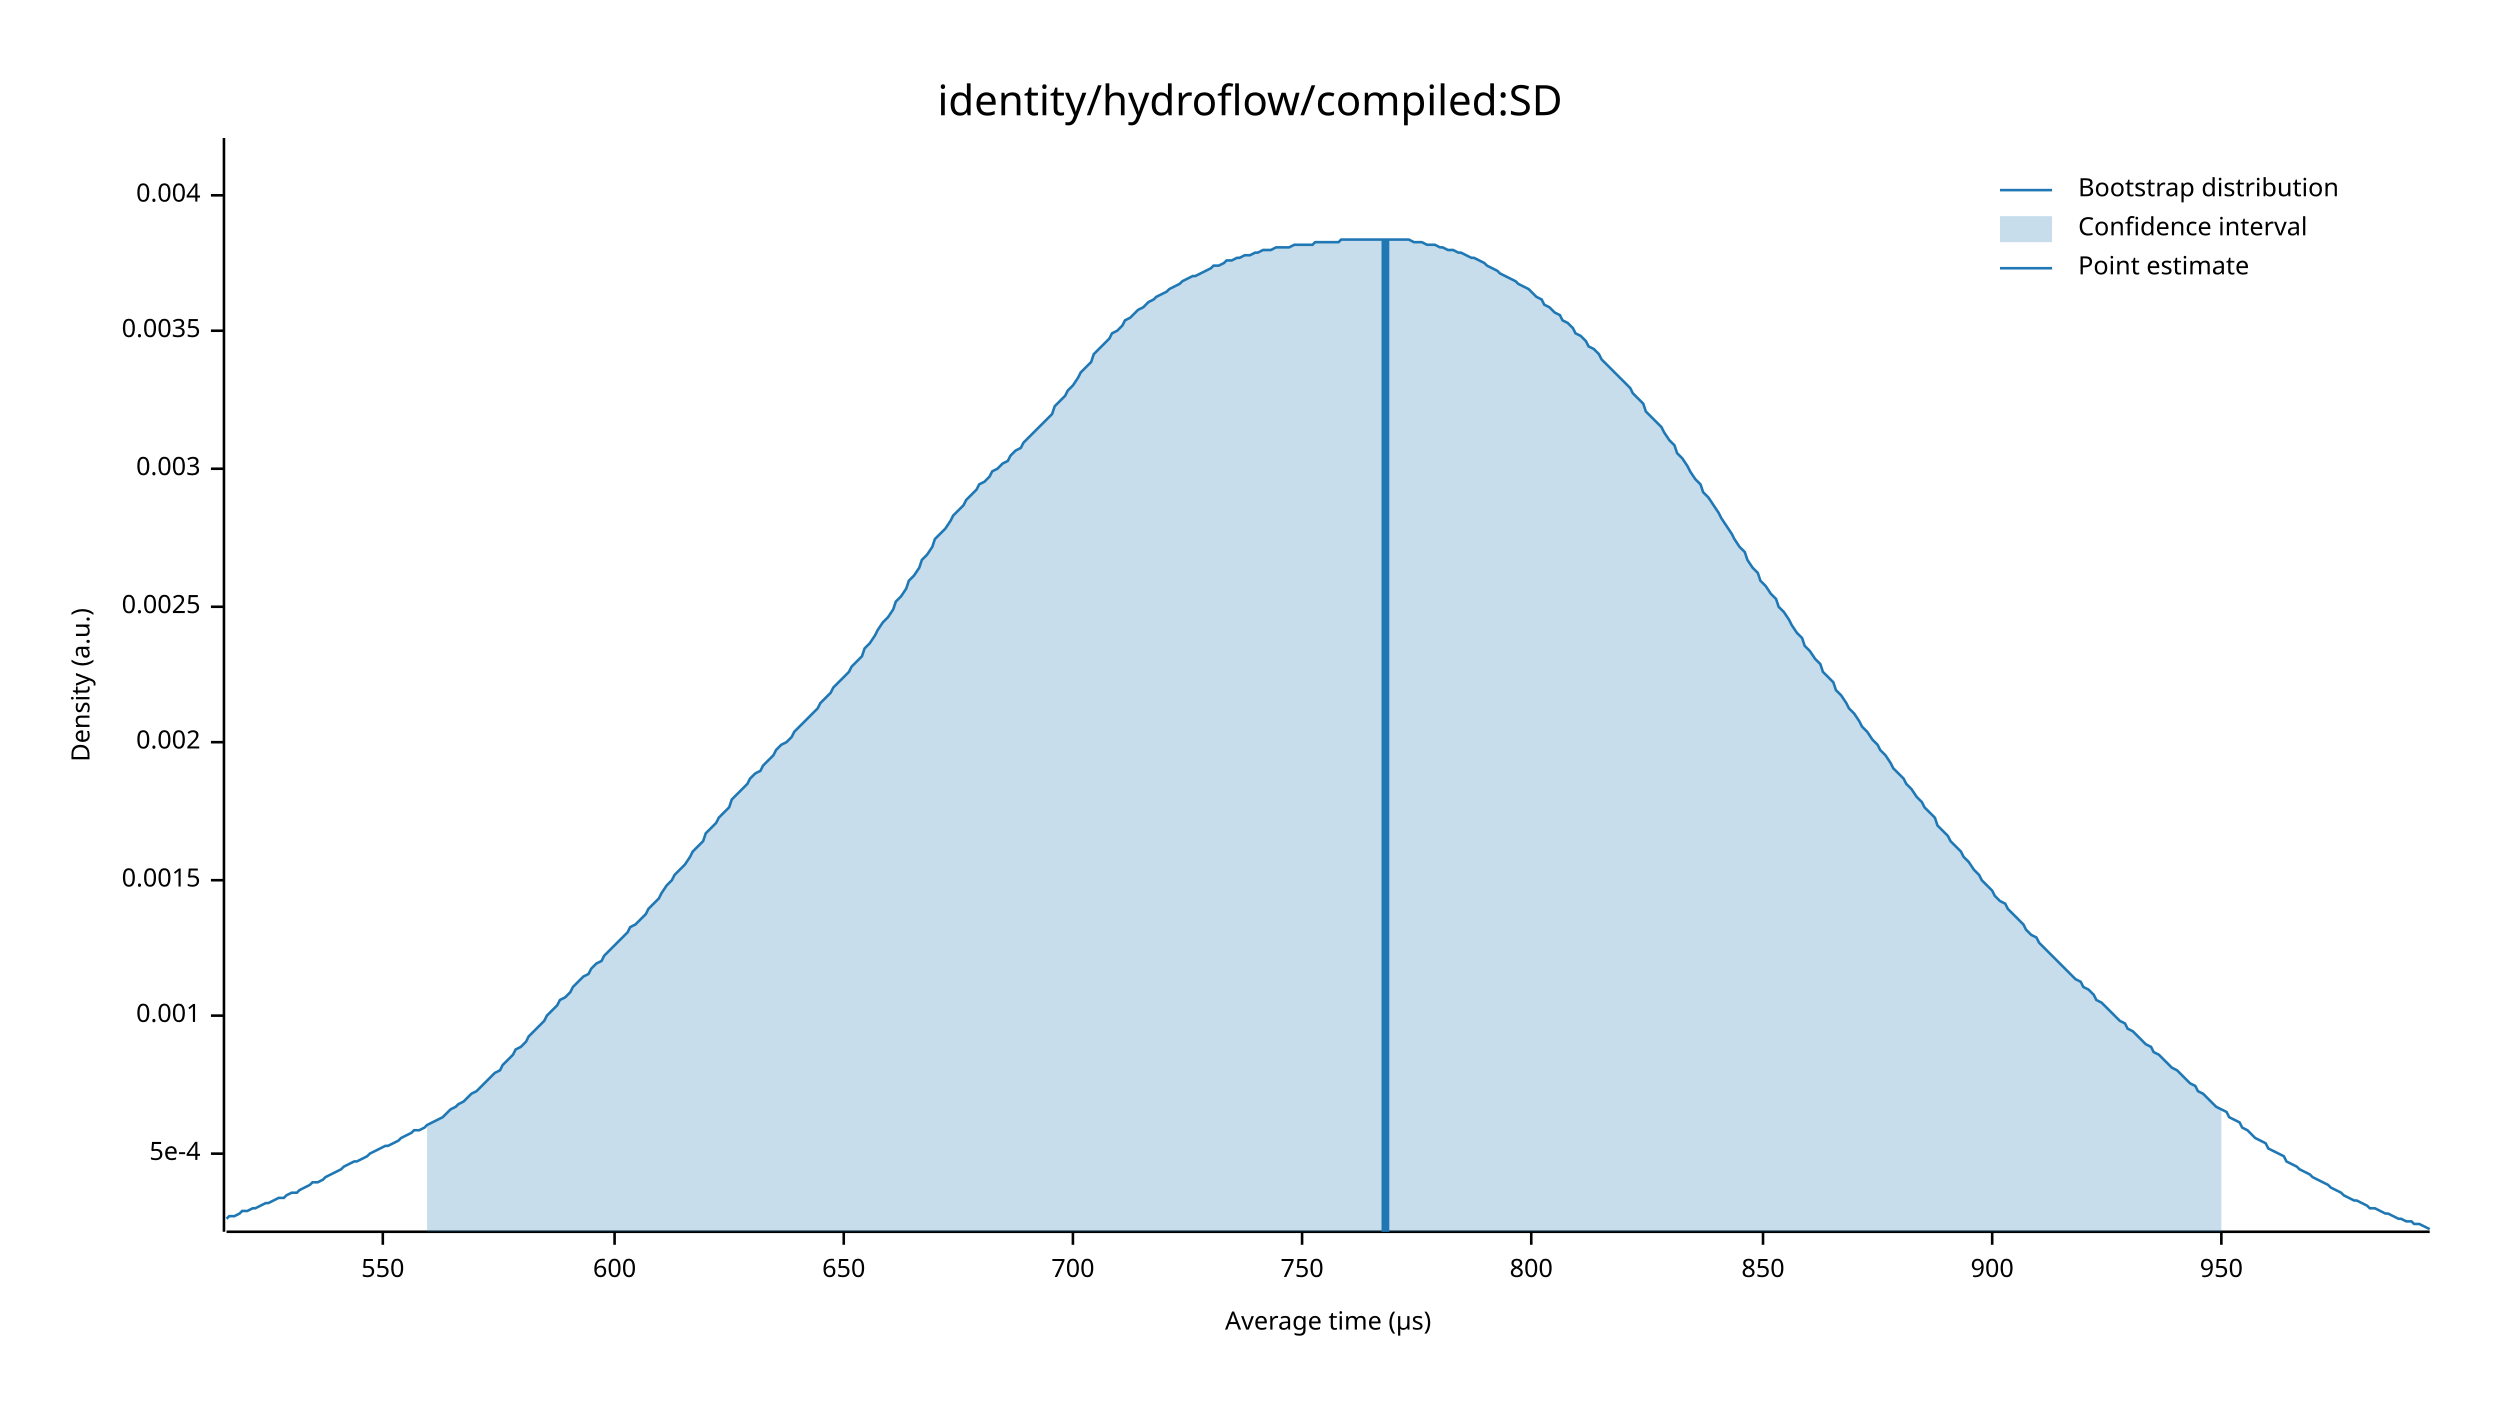
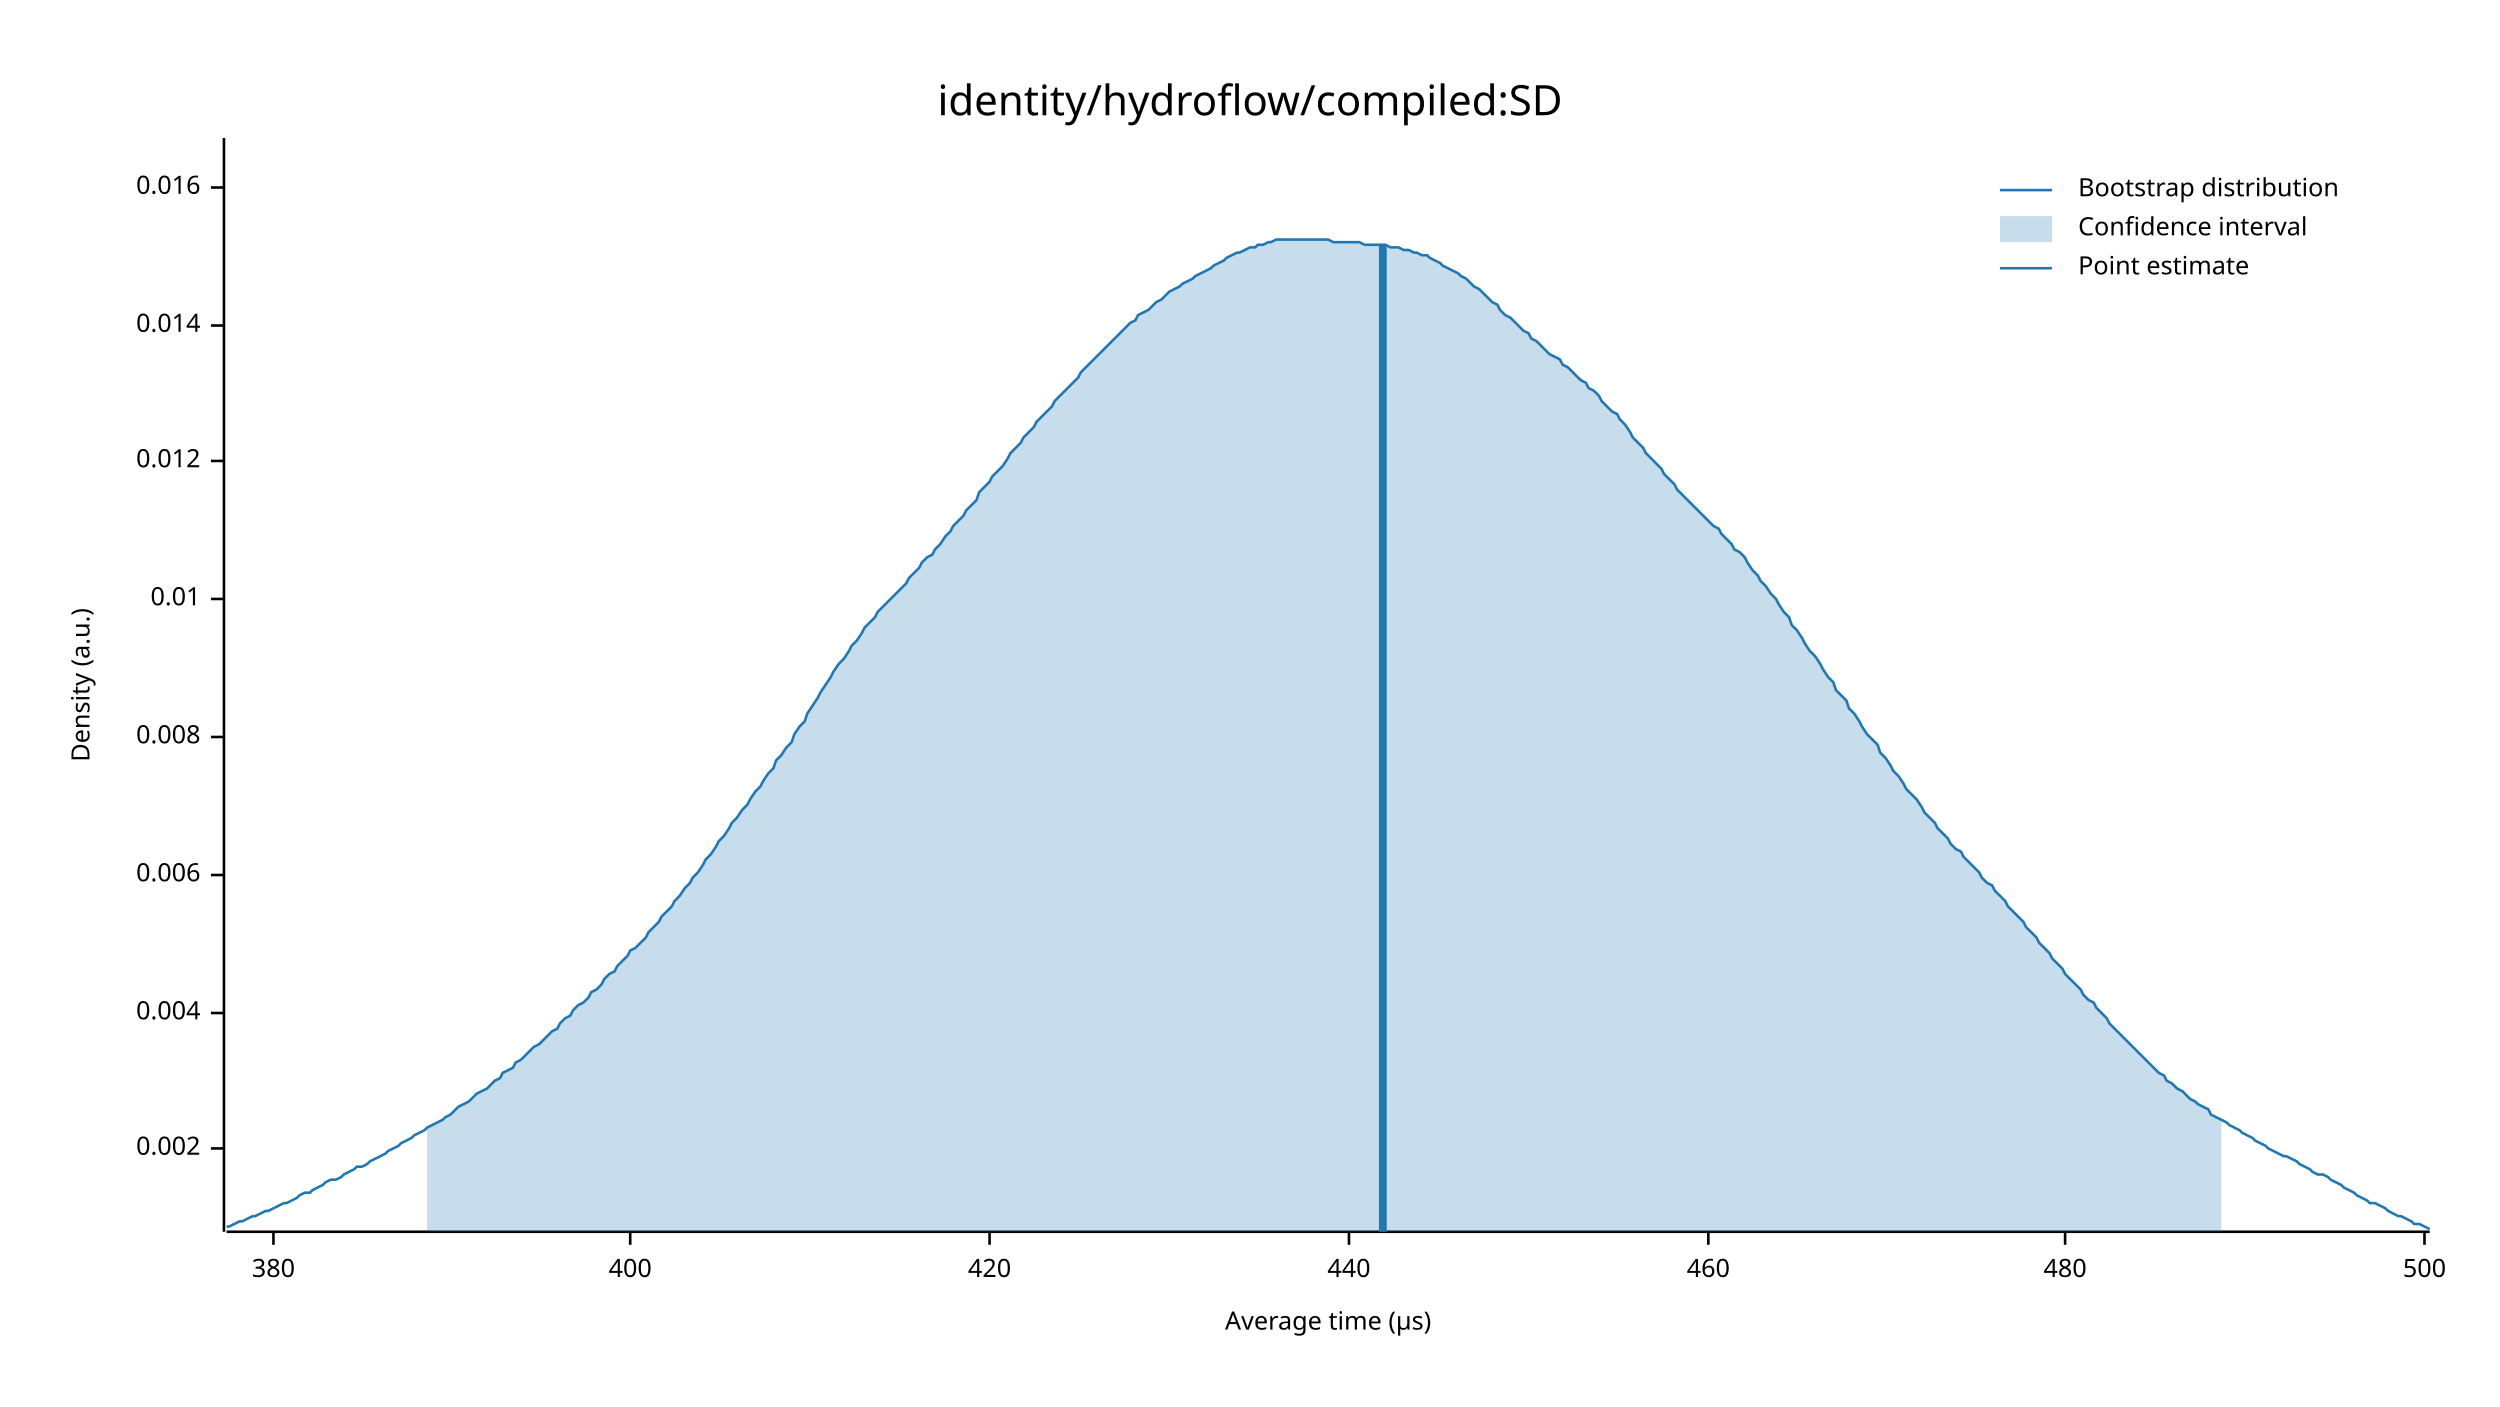
<svg xmlns="http://www.w3.org/2000/svg" width="960" height="540" viewBox="0 0 960 540">
  <text x="480" y="32" dy="0.76em" text-anchor="middle" font-family="sans-serif" font-size="16.129" opacity="1" fill="#000000">
identity/hydroflow/compiled:SD
</text>
  <text x="27" y="263" dy="0.76em" text-anchor="middle" font-family="sans-serif" font-size="9.677" opacity="1" fill="#000000" transform="rotate(270, 27, 263)">
Density (a.u.)
</text>
  <text x="510" y="513" dy="-0.5ex" text-anchor="middle" font-family="sans-serif" font-size="9.677" opacity="1" fill="#000000">
Average time (µs)
</text>
  <polyline fill="none" opacity="1" stroke="#000000" stroke-width="1" points="86,53 86,473 " />
-   <text x="77" y="443" dy="0.5ex" text-anchor="end" font-family="sans-serif" font-size="9.677" opacity="1" fill="#000000">
- 5e-4
- </text>
-   <polyline fill="none" opacity="1" stroke="#000000" stroke-width="1" points="81,443 86,443 " />
-   <text x="77" y="390" dy="0.5ex" text-anchor="end" font-family="sans-serif" font-size="9.677" opacity="1" fill="#000000">
- 0.001
- </text>
-   <polyline fill="none" opacity="1" stroke="#000000" stroke-width="1" points="81,390 86,390 " />
-   <text x="77" y="338" dy="0.5ex" text-anchor="end" font-family="sans-serif" font-size="9.677" opacity="1" fill="#000000">
- 0.0015
- </text>
-   <polyline fill="none" opacity="1" stroke="#000000" stroke-width="1" points="81,338 86,338 " />
-   <text x="77" y="285" dy="0.5ex" text-anchor="end" font-family="sans-serif" font-size="9.677" opacity="1" fill="#000000">
+   <text x="77" y="441" dy="0.5ex" text-anchor="end" font-family="sans-serif" font-size="9.677" opacity="1" fill="#000000">
0.002
</text>
-   <polyline fill="none" opacity="1" stroke="#000000" stroke-width="1" points="81,285 86,285 " />
-   <text x="77" y="233" dy="0.5ex" text-anchor="end" font-family="sans-serif" font-size="9.677" opacity="1" fill="#000000">
- 0.0025
- </text>
-   <polyline fill="none" opacity="1" stroke="#000000" stroke-width="1" points="81,233 86,233 " />
-   <text x="77" y="180" dy="0.5ex" text-anchor="end" font-family="sans-serif" font-size="9.677" opacity="1" fill="#000000">
- 0.003
- </text>
-   <polyline fill="none" opacity="1" stroke="#000000" stroke-width="1" points="81,180 86,180 " />
-   <text x="77" y="127" dy="0.5ex" text-anchor="end" font-family="sans-serif" font-size="9.677" opacity="1" fill="#000000">
- 0.0035
- </text>
-   <polyline fill="none" opacity="1" stroke="#000000" stroke-width="1" points="81,127 86,127 " />
-   <text x="77" y="75" dy="0.5ex" text-anchor="end" font-family="sans-serif" font-size="9.677" opacity="1" fill="#000000">
+   <polyline fill="none" opacity="1" stroke="#000000" stroke-width="1" points="81,441 86,441 " />
+   <text x="77" y="389" dy="0.5ex" text-anchor="end" font-family="sans-serif" font-size="9.677" opacity="1" fill="#000000">
0.004
</text>
-   <polyline fill="none" opacity="1" stroke="#000000" stroke-width="1" points="81,75 86,75 " />
+   <polyline fill="none" opacity="1" stroke="#000000" stroke-width="1" points="81,389 86,389 " />
+   <text x="77" y="336" dy="0.5ex" text-anchor="end" font-family="sans-serif" font-size="9.677" opacity="1" fill="#000000">
+ 0.006
+ </text>
+   <polyline fill="none" opacity="1" stroke="#000000" stroke-width="1" points="81,336 86,336 " />
+   <text x="77" y="283" dy="0.5ex" text-anchor="end" font-family="sans-serif" font-size="9.677" opacity="1" fill="#000000">
+ 0.008
+ </text>
+   <polyline fill="none" opacity="1" stroke="#000000" stroke-width="1" points="81,283 86,283 " />
+   <text x="77" y="230" dy="0.5ex" text-anchor="end" font-family="sans-serif" font-size="9.677" opacity="1" fill="#000000">
+ 0.01
+ </text>
+   <polyline fill="none" opacity="1" stroke="#000000" stroke-width="1" points="81,230 86,230 " />
+   <text x="77" y="177" dy="0.5ex" text-anchor="end" font-family="sans-serif" font-size="9.677" opacity="1" fill="#000000">
+ 0.012
+ </text>
+   <polyline fill="none" opacity="1" stroke="#000000" stroke-width="1" points="81,177 86,177 " />
+   <text x="77" y="125" dy="0.5ex" text-anchor="end" font-family="sans-serif" font-size="9.677" opacity="1" fill="#000000">
+ 0.014
+ </text>
+   <polyline fill="none" opacity="1" stroke="#000000" stroke-width="1" points="81,125 86,125 " />
+   <text x="77" y="72" dy="0.5ex" text-anchor="end" font-family="sans-serif" font-size="9.677" opacity="1" fill="#000000">
+ 0.016
+ </text>
+   <polyline fill="none" opacity="1" stroke="#000000" stroke-width="1" points="81,72 86,72 " />
  <polyline fill="none" opacity="1" stroke="#000000" stroke-width="1" points="87,473 933,473 " />
-   <text x="147" y="483" dy="0.76em" text-anchor="middle" font-family="sans-serif" font-size="9.677" opacity="1" fill="#000000">
- 550
+   <text x="105" y="483" dy="0.76em" text-anchor="middle" font-family="sans-serif" font-size="9.677" opacity="1" fill="#000000">
+ 380
</text>
-   <polyline fill="none" opacity="1" stroke="#000000" stroke-width="1" points="147,473 147,478 " />
-   <text x="236" y="483" dy="0.76em" text-anchor="middle" font-family="sans-serif" font-size="9.677" opacity="1" fill="#000000">
- 600
+   <polyline fill="none" opacity="1" stroke="#000000" stroke-width="1" points="105,473 105,478 " />
+   <text x="242" y="483" dy="0.76em" text-anchor="middle" font-family="sans-serif" font-size="9.677" opacity="1" fill="#000000">
+ 400
</text>
-   <polyline fill="none" opacity="1" stroke="#000000" stroke-width="1" points="236,473 236,478 " />
-   <text x="324" y="483" dy="0.76em" text-anchor="middle" font-family="sans-serif" font-size="9.677" opacity="1" fill="#000000">
- 650
+   <polyline fill="none" opacity="1" stroke="#000000" stroke-width="1" points="242,473 242,478 " />
+   <text x="380" y="483" dy="0.76em" text-anchor="middle" font-family="sans-serif" font-size="9.677" opacity="1" fill="#000000">
+ 420
</text>
-   <polyline fill="none" opacity="1" stroke="#000000" stroke-width="1" points="324,473 324,478 " />
-   <text x="412" y="483" dy="0.76em" text-anchor="middle" font-family="sans-serif" font-size="9.677" opacity="1" fill="#000000">
- 700
+   <polyline fill="none" opacity="1" stroke="#000000" stroke-width="1" points="380,473 380,478 " />
+   <text x="518" y="483" dy="0.76em" text-anchor="middle" font-family="sans-serif" font-size="9.677" opacity="1" fill="#000000">
+ 440
</text>
-   <polyline fill="none" opacity="1" stroke="#000000" stroke-width="1" points="412,473 412,478 " />
-   <text x="500" y="483" dy="0.76em" text-anchor="middle" font-family="sans-serif" font-size="9.677" opacity="1" fill="#000000">
- 750
+   <polyline fill="none" opacity="1" stroke="#000000" stroke-width="1" points="518,473 518,478 " />
+   <text x="656" y="483" dy="0.76em" text-anchor="middle" font-family="sans-serif" font-size="9.677" opacity="1" fill="#000000">
+ 460
</text>
-   <polyline fill="none" opacity="1" stroke="#000000" stroke-width="1" points="500,473 500,478 " />
-   <text x="588" y="483" dy="0.76em" text-anchor="middle" font-family="sans-serif" font-size="9.677" opacity="1" fill="#000000">
- 800
+   <polyline fill="none" opacity="1" stroke="#000000" stroke-width="1" points="656,473 656,478 " />
+   <text x="793" y="483" dy="0.76em" text-anchor="middle" font-family="sans-serif" font-size="9.677" opacity="1" fill="#000000">
+ 480
</text>
-   <polyline fill="none" opacity="1" stroke="#000000" stroke-width="1" points="588,473 588,478 " />
-   <text x="677" y="483" dy="0.76em" text-anchor="middle" font-family="sans-serif" font-size="9.677" opacity="1" fill="#000000">
- 850
+   <polyline fill="none" opacity="1" stroke="#000000" stroke-width="1" points="793,473 793,478 " />
+   <text x="931" y="483" dy="0.76em" text-anchor="middle" font-family="sans-serif" font-size="9.677" opacity="1" fill="#000000">
+ 500
</text>
-   <polyline fill="none" opacity="1" stroke="#000000" stroke-width="1" points="677,473 677,478 " />
-   <text x="765" y="483" dy="0.76em" text-anchor="middle" font-family="sans-serif" font-size="9.677" opacity="1" fill="#000000">
- 900
- </text>
-   <polyline fill="none" opacity="1" stroke="#000000" stroke-width="1" points="765,473 765,478 " />
-   <text x="853" y="483" dy="0.76em" text-anchor="middle" font-family="sans-serif" font-size="9.677" opacity="1" fill="#000000">
- 950
- </text>
-   <polyline fill="none" opacity="1" stroke="#000000" stroke-width="1" points="853,473 853,478 " />
-   <polyline fill="none" opacity="1" stroke="#1F78B4" stroke-width="1" points="87,468 88,467 90,467 92,466 93,465 95,465 97,464 98,464 100,463 102,462 103,462 105,461 107,460 109,460 110,459 112,458 114,458 115,457 117,456 119,455 120,454 122,454 124,453 125,452 127,451 129,450 131,449 132,448 134,447 136,446 137,446 139,445 141,444 142,443 144,442 146,441 148,440 149,440 151,439 153,438 154,437 156,436 158,435 159,434 161,434 163,433 164,432 166,431 168,430 170,429 171,428 173,426 175,425 176,424 178,423 180,421 181,420 183,419 185,417 187,415 188,414 190,412 192,411 193,409 195,407 197,405 198,403 200,402 202,400 203,398 205,396 207,394 209,392 210,390 212,388 214,386 215,384 217,383 219,381 220,379 222,377 224,375 226,374 227,372 229,370 231,369 232,367 234,365 236,363 237,362 239,360 241,358 242,356 244,355 246,353 248,351 249,349 251,347 253,345 254,343 256,340 258,338 259,336 261,334 263,332 265,329 266,327 268,325 270,323 271,320 273,318 275,316 276,314 278,312 280,310 281,307 283,305 285,303 287,301 288,299 290,297 292,296 293,294 295,292 297,290 298,288 300,286 302,285 304,283 305,281 307,279 309,277 310,276 312,274 314,272 315,270 317,268 319,266 320,264 322,262 324,260 326,258 327,256 329,254 331,252 332,249 334,247 336,244 337,242 339,239 341,237 343,234 344,231 346,229 348,226 349,223 351,221 353,218 354,215 356,213 358,210 359,207 361,205 363,203 365,200 366,198 368,196 370,194 371,192 373,190 375,188 376,186 378,185 380,183 381,181 383,180 385,178 387,177 388,175 390,173 392,172 393,170 395,168 397,166 398,165 400,163 402,161 404,159 405,156 407,154 409,152 410,150 412,148 414,145 415,143 417,141 419,139 420,136 422,134 424,132 426,130 427,128 429,127 431,125 432,123 434,122 436,120 437,119 439,118 441,116 443,115 444,114 446,113 448,112 449,111 451,110 453,109 454,108 456,107 458,106 459,106 461,105 463,104 465,103 466,102 468,102 470,101 471,100 473,100 475,99 476,99 478,98 480,98 482,97 483,97 485,96 487,96 488,96 490,95 492,95 493,95 495,95 497,94 498,94 500,94 502,94 504,94 505,93 507,93 509,93 510,93 512,93 514,93 515,92 517,92 519,92 521,92 522,92 524,92 526,92 527,92 529,92 531,92 532,92 534,92 536,92 537,92 539,92 541,92 543,93 544,93 546,93 548,94 549,94 551,94 553,95 554,95 556,96 558,96 560,97 561,97 563,98 565,99 566,99 568,100 570,101 571,102 573,103 575,104 576,105 578,106 580,107 582,108 583,109 585,110 587,111 588,112 590,114 592,115 593,117 595,118 597,120 599,121 600,123 602,124 604,126 605,128 607,129 609,131 610,133 612,134 614,136 615,138 617,140 619,142 621,144 622,145 624,147 626,149 627,151 629,153 631,155 632,158 634,160 636,162 638,164 639,166 641,169 643,171 644,174 646,176 648,179 649,181 651,184 653,186 654,189 656,191 658,194 660,197 661,199 663,202 665,205 666,207 668,210 670,212 671,215 673,218 675,220 676,223 678,225 680,228 682,230 683,233 685,235 687,238 688,240 690,243 692,245 693,248 695,250 697,253 699,255 700,258 702,260 704,262 705,265 707,267 709,270 710,272 712,274 714,277 715,279 717,281 719,284 721,286 722,288 724,290 726,293 727,295 729,297 731,299 732,301 734,303 736,306 738,308 739,310 741,312 743,314 744,317 746,319 748,321 749,323 751,325 753,327 754,329 756,331 758,334 760,336 761,338 763,340 765,342 766,344 768,346 770,347 771,349 773,351 775,353 777,355 778,357 780,359 782,360 783,362 785,364 787,366 788,367 790,369 792,371 793,372 795,374 797,376 799,377 800,379 802,380 804,382 805,384 807,385 809,387 810,388 812,390 814,392 816,393 817,395 819,396 821,398 822,399 824,401 826,402 827,404 829,405 831,407 832,408 834,410 836,411 838,413 839,414 841,416 843,417 844,419 846,420 848,422 849,423 851,425 853,426 855,427 856,429 858,430 860,431 861,433 863,434 865,436 866,437 868,438 870,439 871,441 873,442 875,443 877,444 878,446 880,447 882,448 883,449 885,450 887,451 888,452 890,453 892,454 894,455 895,456 897,457 899,458 900,459 902,460 904,461 905,461 907,462 909,463 910,464 912,464 914,465 916,466 917,466 919,467 921,468 922,468 924,469 926,469 927,470 929,470 931,471 933,472 " />
-   <polygon opacity="0.25" fill="#1F78B4" points="164,432 166,431 168,430 170,429 171,428 173,426 175,425 176,424 178,423 180,421 181,420 183,419 185,417 187,415 188,414 190,412 192,411 193,409 195,407 197,405 198,403 200,402 202,400 203,398 205,396 207,394 209,392 210,390 212,388 214,386 215,384 217,383 219,381 220,379 222,377 224,375 226,374 227,372 229,370 231,369 232,367 234,365 236,363 237,362 239,360 241,358 242,356 244,355 246,353 248,351 249,349 251,347 253,345 254,343 256,340 258,338 259,336 261,334 263,332 265,329 266,327 268,325 270,323 271,320 273,318 275,316 276,314 278,312 280,310 281,307 283,305 285,303 287,301 288,299 290,297 292,296 293,294 295,292 297,290 298,288 300,286 302,285 304,283 305,281 307,279 309,277 310,276 312,274 314,272 315,270 317,268 319,266 320,264 322,262 324,260 326,258 327,256 329,254 331,252 332,249 334,247 336,244 337,242 339,239 341,237 343,234 344,231 346,229 348,226 349,223 351,221 353,218 354,215 356,213 358,210 359,207 361,205 363,203 365,200 366,198 368,196 370,194 371,192 373,190 375,188 376,186 378,185 380,183 381,181 383,180 385,178 387,177 388,175 390,173 392,172 393,170 395,168 397,166 398,165 400,163 402,161 404,159 405,156 407,154 409,152 410,150 412,148 414,145 415,143 417,141 419,139 420,136 422,134 424,132 426,130 427,128 429,127 431,125 432,123 434,122 436,120 437,119 439,118 441,116 443,115 444,114 446,113 448,112 449,111 451,110 453,109 454,108 456,107 458,106 459,106 461,105 463,104 465,103 466,102 468,102 470,101 471,100 473,100 475,99 476,99 478,98 480,98 482,97 483,97 485,96 487,96 488,96 490,95 492,95 493,95 495,95 497,94 498,94 500,94 502,94 504,94 505,93 507,93 509,93 510,93 512,93 514,93 515,92 517,92 519,92 521,92 522,92 524,92 526,92 527,92 529,92 531,92 532,92 534,92 536,92 537,92 539,92 541,92 543,93 544,93 546,93 548,94 549,94 551,94 553,95 554,95 556,96 558,96 560,97 561,97 563,98 565,99 566,99 568,100 570,101 571,102 573,103 575,104 576,105 578,106 580,107 582,108 583,109 585,110 587,111 588,112 590,114 592,115 593,117 595,118 597,120 599,121 600,123 602,124 604,126 605,128 607,129 609,131 610,133 612,134 614,136 615,138 617,140 619,142 621,144 622,145 624,147 626,149 627,151 629,153 631,155 632,158 634,160 636,162 638,164 639,166 641,169 643,171 644,174 646,176 648,179 649,181 651,184 653,186 654,189 656,191 658,194 660,197 661,199 663,202 665,205 666,207 668,210 670,212 671,215 673,218 675,220 676,223 678,225 680,228 682,230 683,233 685,235 687,238 688,240 690,243 692,245 693,248 695,250 697,253 699,255 700,258 702,260 704,262 705,265 707,267 709,270 710,272 712,274 714,277 715,279 717,281 719,284 721,286 722,288 724,290 726,293 727,295 729,297 731,299 732,301 734,303 736,306 738,308 739,310 741,312 743,314 744,317 746,319 748,321 749,323 751,325 753,327 754,329 756,331 758,334 760,336 761,338 763,340 765,342 766,344 768,346 770,347 771,349 773,351 775,353 777,355 778,357 780,359 782,360 783,362 785,364 787,366 788,367 790,369 792,371 793,372 795,374 797,376 799,377 800,379 802,380 804,382 805,384 807,385 809,387 810,388 812,390 814,392 816,393 817,395 819,396 821,398 822,399 824,401 826,402 827,404 829,405 831,407 832,408 834,410 836,411 838,413 839,414 841,416 843,417 844,419 846,420 848,422 849,423 851,425 853,426 853,473 164,473 " />
-   <polyline fill="none" opacity="1" stroke="#1F78B4" stroke-width="3" points="532,473 532,92 " />
+   <polyline fill="none" opacity="1" stroke="#000000" stroke-width="1" points="931,473 931,478 " />
+   <polyline fill="none" opacity="1" stroke="#1F78B4" stroke-width="1" points="87,471 88,471 90,470 92,469 93,469 95,468 97,467 98,467 100,466 102,465 103,465 105,464 107,463 109,462 110,462 112,461 114,460 115,459 117,458 119,458 120,457 122,456 124,455 125,454 127,453 129,453 131,452 132,451 134,450 136,449 137,448 139,448 141,447 142,446 144,445 146,444 148,443 149,442 151,441 153,440 154,439 156,438 158,437 159,436 161,435 163,434 164,433 166,432 168,431 170,430 171,429 173,428 175,426 176,425 178,424 180,423 181,422 183,420 185,419 187,418 188,417 190,415 192,414 193,412 195,411 197,410 198,408 200,407 202,405 203,404 205,402 207,401 209,399 210,398 212,396 214,395 215,393 217,391 219,390 220,388 222,386 224,385 226,383 227,381 229,380 231,378 232,376 234,374 236,373 237,371 239,369 241,367 242,365 244,364 246,362 248,360 249,358 251,356 253,354 254,352 256,350 258,348 259,346 261,344 263,341 265,339 266,337 268,335 270,332 271,330 273,328 275,325 276,323 278,321 280,318 281,316 283,314 285,311 287,309 288,307 290,304 292,302 293,300 295,297 297,295 298,292 300,290 302,287 304,285 305,282 307,279 309,277 310,274 312,271 314,268 315,266 317,263 319,260 320,258 322,255 324,253 326,250 327,248 329,246 331,243 332,241 334,239 336,237 337,235 339,233 341,231 343,229 344,228 346,226 348,224 349,222 351,220 353,218 354,216 356,214 358,213 359,211 361,209 363,206 365,204 366,202 368,200 370,198 371,196 373,194 375,192 376,189 378,187 380,185 381,183 383,181 385,179 387,176 388,174 390,172 392,170 393,168 395,166 397,164 398,162 400,160 402,158 404,156 405,154 407,152 409,150 410,149 412,147 414,145 415,143 417,141 419,139 420,138 422,136 424,134 426,132 427,131 429,129 431,127 432,126 434,124 436,123 437,121 439,120 441,119 443,117 444,116 446,115 448,113 449,112 451,111 453,110 454,109 456,108 458,107 459,106 461,105 463,104 465,103 466,102 468,101 470,100 471,99 473,98 475,97 476,97 478,96 480,95 482,95 483,94 485,94 487,93 488,93 490,92 492,92 493,92 495,92 497,92 498,92 500,92 502,92 504,92 505,92 507,92 509,92 510,92 512,93 514,93 515,93 517,93 519,93 521,93 522,93 524,94 526,94 527,94 529,94 531,94 532,94 534,95 536,95 537,95 539,96 541,96 543,97 544,97 546,98 548,98 549,99 551,100 553,101 554,102 556,103 558,104 560,105 561,106 563,107 565,109 566,110 568,111 570,113 571,114 573,116 575,117 576,119 578,121 580,122 582,124 583,125 585,127 587,128 588,130 590,131 592,133 593,134 595,136 597,137 599,138 600,140 602,141 604,143 605,144 607,146 609,147 610,149 612,150 614,152 615,154 617,156 619,158 621,159 622,161 624,163 626,166 627,168 629,170 631,172 632,174 634,176 636,178 638,180 639,182 641,184 643,186 644,188 646,190 648,192 649,193 651,195 653,197 654,198 656,200 658,202 660,203 661,205 663,207 665,209 666,211 668,212 670,214 671,216 673,219 675,221 676,223 678,225 680,228 682,230 683,232 685,235 687,237 688,240 690,242 692,245 693,247 695,250 697,252 699,255 700,257 702,260 704,262 705,265 707,267 709,269 710,272 712,274 714,277 715,279 717,282 719,284 721,286 722,289 724,291 726,294 727,296 729,298 731,301 732,303 734,305 736,307 738,310 739,312 741,314 743,316 744,318 746,320 748,322 749,324 751,326 753,327 754,329 756,331 758,333 760,335 761,337 763,339 765,340 766,342 768,344 770,346 771,348 773,350 775,352 777,354 778,356 780,358 782,360 783,362 785,364 787,366 788,368 790,370 792,372 793,374 795,376 797,378 799,380 800,382 802,384 804,385 805,387 807,389 809,391 810,393 812,395 814,397 816,399 817,400 819,402 821,404 822,405 824,407 826,409 827,410 829,412 831,413 832,415 834,416 836,418 838,419 839,420 841,422 843,423 844,424 846,425 848,426 849,428 851,429 853,430 855,431 856,432 858,433 860,434 861,435 863,436 865,437 866,438 868,439 870,440 871,441 873,442 875,443 877,444 878,444 880,445 882,446 883,447 885,448 887,449 888,450 890,451 892,451 894,452 895,453 897,454 899,455 900,456 902,457 904,458 905,459 907,460 909,461 910,462 912,462 914,463 916,464 917,465 919,466 921,467 922,467 924,468 926,469 927,470 929,470 931,471 933,472 " />
+   <polygon opacity="0.25" fill="#1F78B4" points="164,433 166,432 168,431 170,430 171,429 173,428 175,426 176,425 178,424 180,423 181,422 183,420 185,419 187,418 188,417 190,415 192,414 193,412 195,411 197,410 198,408 200,407 202,405 203,404 205,402 207,401 209,399 210,398 212,396 214,395 215,393 217,391 219,390 220,388 222,386 224,385 226,383 227,381 229,380 231,378 232,376 234,374 236,373 237,371 239,369 241,367 242,365 244,364 246,362 248,360 249,358 251,356 253,354 254,352 256,350 258,348 259,346 261,344 263,341 265,339 266,337 268,335 270,332 271,330 273,328 275,325 276,323 278,321 280,318 281,316 283,314 285,311 287,309 288,307 290,304 292,302 293,300 295,297 297,295 298,292 300,290 302,287 304,285 305,282 307,279 309,277 310,274 312,271 314,268 315,266 317,263 319,260 320,258 322,255 324,253 326,250 327,248 329,246 331,243 332,241 334,239 336,237 337,235 339,233 341,231 343,229 344,228 346,226 348,224 349,222 351,220 353,218 354,216 356,214 358,213 359,211 361,209 363,206 365,204 366,202 368,200 370,198 371,196 373,194 375,192 376,189 378,187 380,185 381,183 383,181 385,179 387,176 388,174 390,172 392,170 393,168 395,166 397,164 398,162 400,160 402,158 404,156 405,154 407,152 409,150 410,149 412,147 414,145 415,143 417,141 419,139 420,138 422,136 424,134 426,132 427,131 429,129 431,127 432,126 434,124 436,123 437,121 439,120 441,119 443,117 444,116 446,115 448,113 449,112 451,111 453,110 454,109 456,108 458,107 459,106 461,105 463,104 465,103 466,102 468,101 470,100 471,99 473,98 475,97 476,97 478,96 480,95 482,95 483,94 485,94 487,93 488,93 490,92 492,92 493,92 495,92 497,92 498,92 500,92 502,92 504,92 505,92 507,92 509,92 510,92 512,93 514,93 515,93 517,93 519,93 521,93 522,93 524,94 526,94 527,94 529,94 531,94 532,94 534,95 536,95 537,95 539,96 541,96 543,97 544,97 546,98 548,98 549,99 551,100 553,101 554,102 556,103 558,104 560,105 561,106 563,107 565,109 566,110 568,111 570,113 571,114 573,116 575,117 576,119 578,121 580,122 582,124 583,125 585,127 587,128 588,130 590,131 592,133 593,134 595,136 597,137 599,138 600,140 602,141 604,143 605,144 607,146 609,147 610,149 612,150 614,152 615,154 617,156 619,158 621,159 622,161 624,163 626,166 627,168 629,170 631,172 632,174 634,176 636,178 638,180 639,182 641,184 643,186 644,188 646,190 648,192 649,193 651,195 653,197 654,198 656,200 658,202 660,203 661,205 663,207 665,209 666,211 668,212 670,214 671,216 673,219 675,221 676,223 678,225 680,228 682,230 683,232 685,235 687,237 688,240 690,242 692,245 693,247 695,250 697,252 699,255 700,257 702,260 704,262 705,265 707,267 709,269 710,272 712,274 714,277 715,279 717,282 719,284 721,286 722,289 724,291 726,294 727,296 729,298 731,301 732,303 734,305 736,307 738,310 739,312 741,314 743,316 744,318 746,320 748,322 749,324 751,326 753,327 754,329 756,331 758,333 760,335 761,337 763,339 765,340 766,342 768,344 770,346 771,348 773,350 775,352 777,354 778,356 780,358 782,360 783,362 785,364 787,366 788,368 790,370 792,372 793,374 795,376 797,378 799,380 800,382 802,384 804,385 805,387 807,389 809,391 810,393 812,395 814,397 816,399 817,400 819,402 821,404 822,405 824,407 826,409 827,410 829,412 831,413 832,415 834,416 836,418 838,419 839,420 841,422 843,423 844,424 846,425 848,426 849,428 851,429 853,430 853,473 164,473 " />
+   <polyline fill="none" opacity="1" stroke="#1F78B4" stroke-width="3" points="531,473 531,94 " />
  <text x="798" y="68" dy="0.76em" text-anchor="start" font-family="sans-serif" font-size="9.677" opacity="1" fill="#000000">
Bootstrap distribution
</text>
  <text x="798" y="83" dy="0.76em" text-anchor="start" font-family="sans-serif" font-size="9.677" opacity="1" fill="#000000">
Confidence interval
</text>
  <text x="798" y="98" dy="0.76em" text-anchor="start" font-family="sans-serif" font-size="9.677" opacity="1" fill="#000000">
Point estimate
</text>
  <polyline fill="none" opacity="1" stroke="#1F78B4" stroke-width="1" points="768,73 788,73 " />
  <rect x="768" y="83" width="20" height="10" opacity="0.25" fill="#1F78B4" stroke="none" />
  <polyline fill="none" opacity="1" stroke="#1F78B4" stroke-width="1" points="768,103 788,103 " />
</svg>
